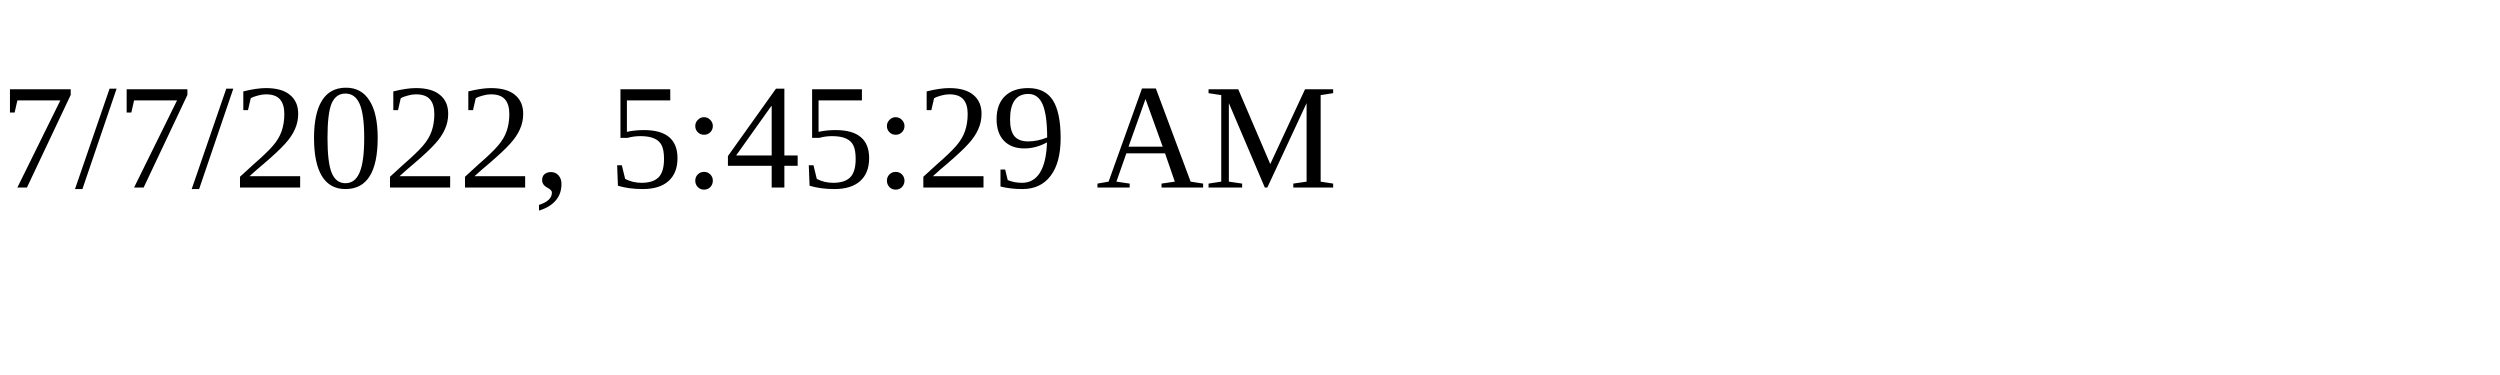
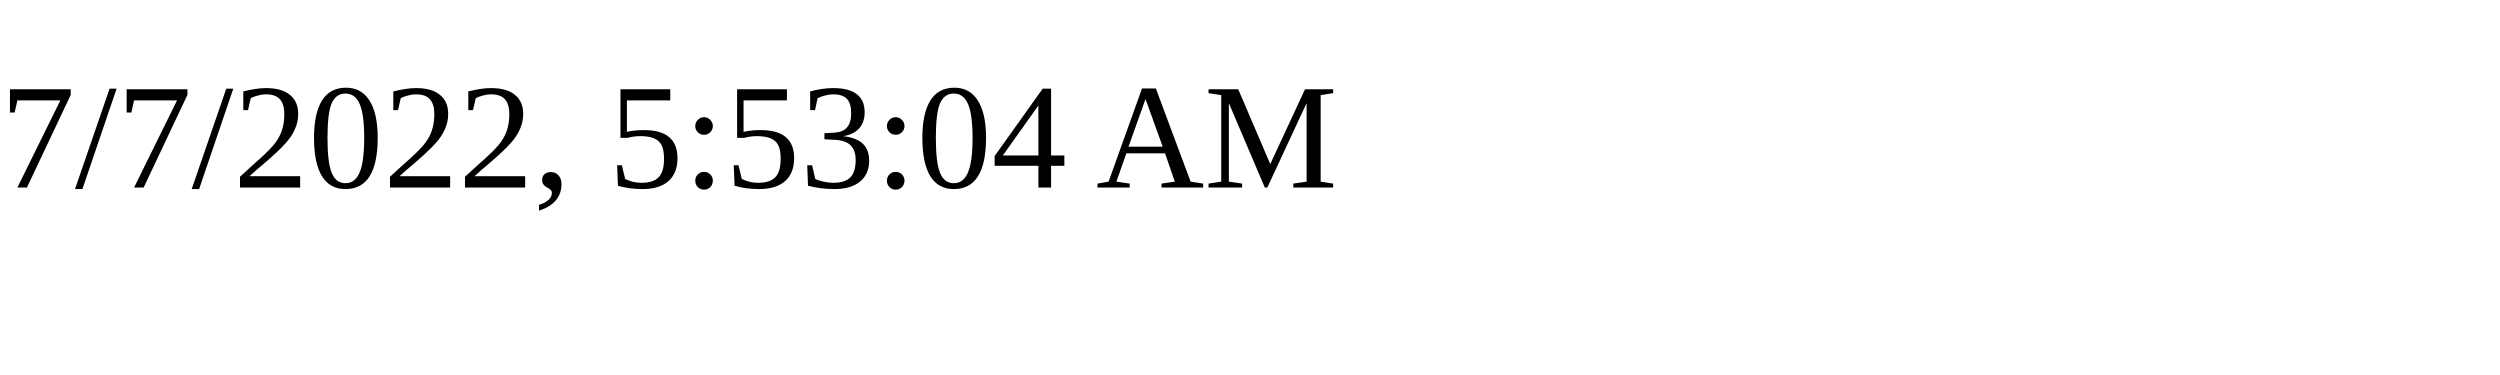
<svg xmlns="http://www.w3.org/2000/svg" height="30" width="200">
-   <text x="0" y="15">7/7/2022, 5:45:29 AM</text>
+   <text x="0" y="15">7/7/2022, 5:53:04 AM</text>
</svg>
